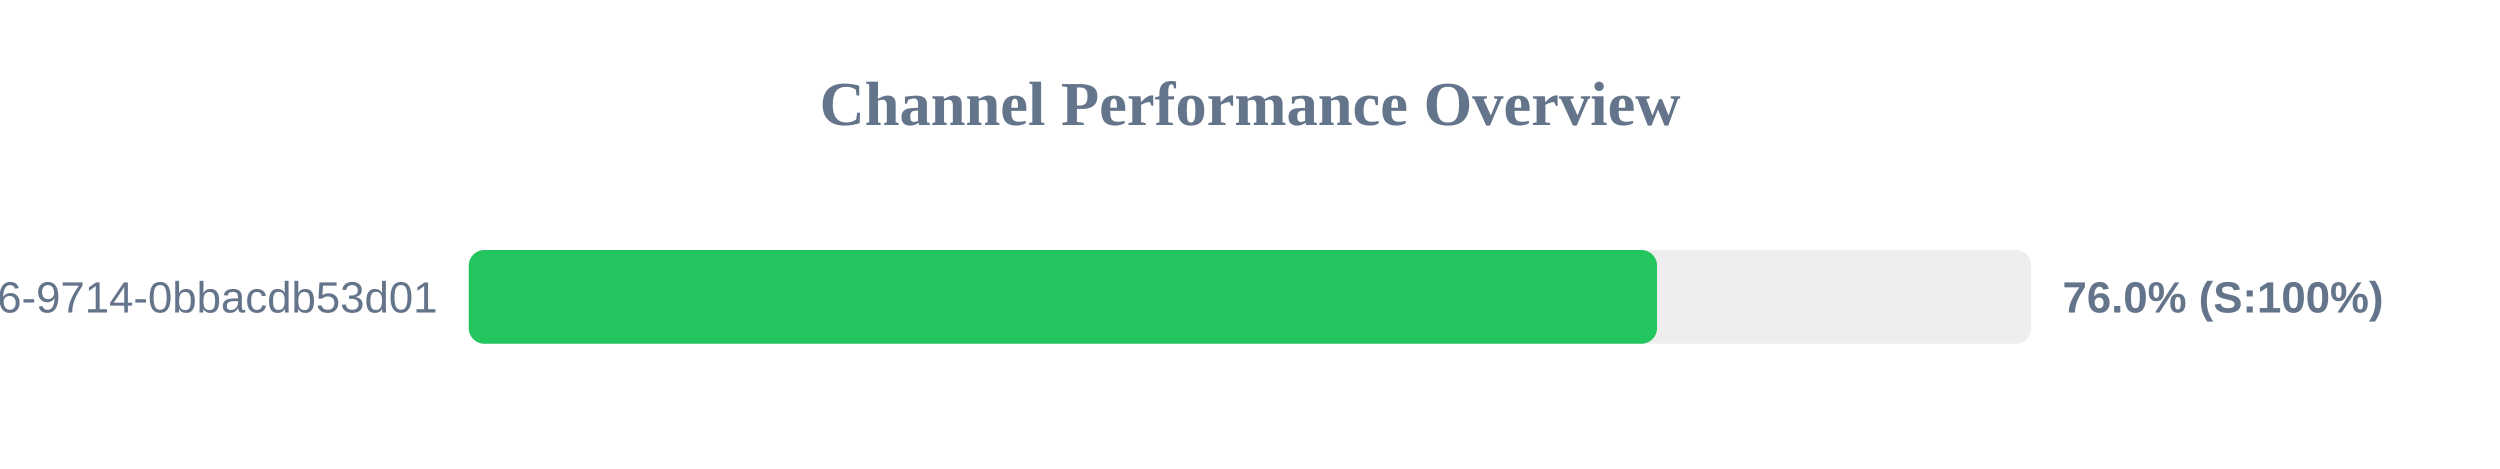
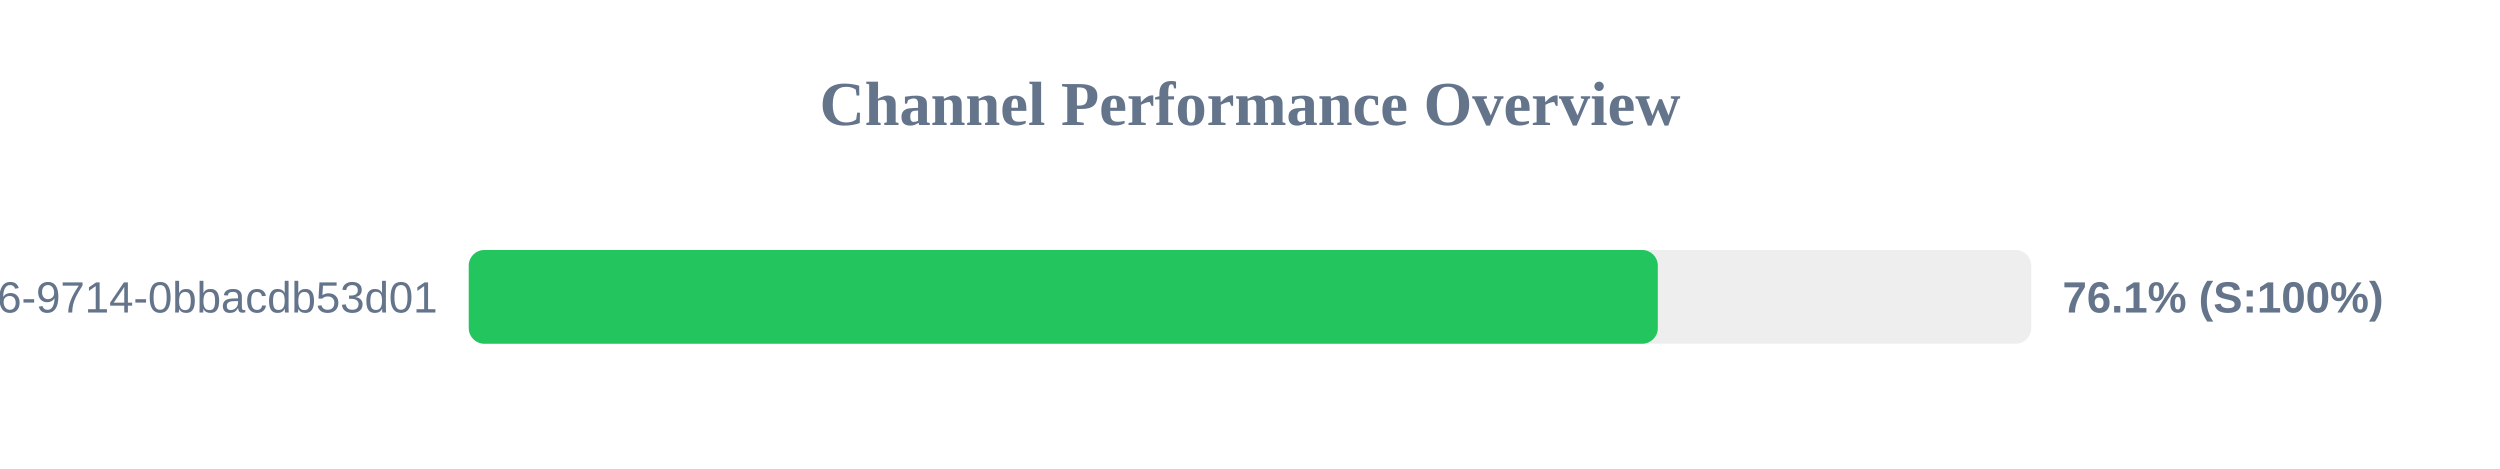
<svg xmlns="http://www.w3.org/2000/svg" width="800" height="150" version="1.1">
  <style>
        .row { font: 14px Arial; fill: #64748b; }
        .score { font: bold 14px Arial; fill: #64748b; }
    </style>
  <text x="400" y="40" text-anchor="middle" font-size="20px" font-weight="bold" fill="#64748b">Channel Performance Overview</text>
  <rect x="150" y="80" width="500" height="30" fill="#eee" rx="5" />
-   <rect x="150" y="80" width="380.25" height="30" fill="#22c55e" rx="5" />
+   <rect x="150" y="80" width="380.5" height="30" fill="#22c55e" rx="5" />
  <text x="140" y="100" text-anchor="end" class="row">?uuid=23125f6e-ec56-4c26-9714-0bbacdb53d01</text>
-   <text x="660" y="100" text-anchor="start" class="score">76.0% (S:100%)</text>
+   <text x="660" y="100" text-anchor="start" class="score">76.1% (S:100%)</text>
</svg>
